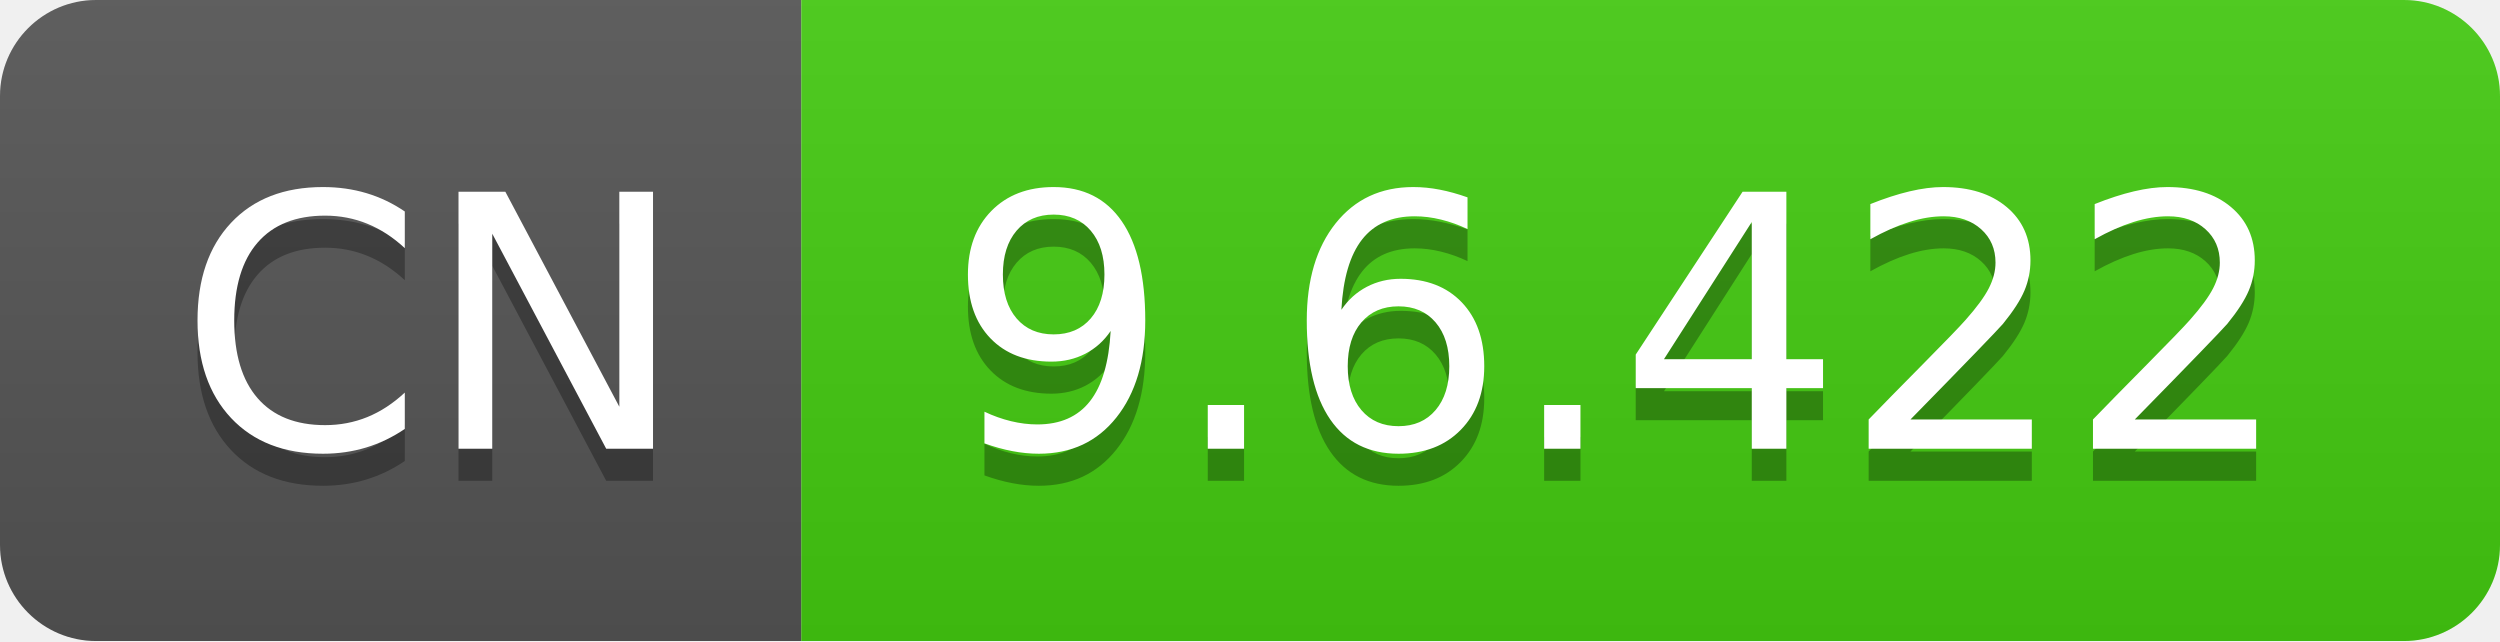
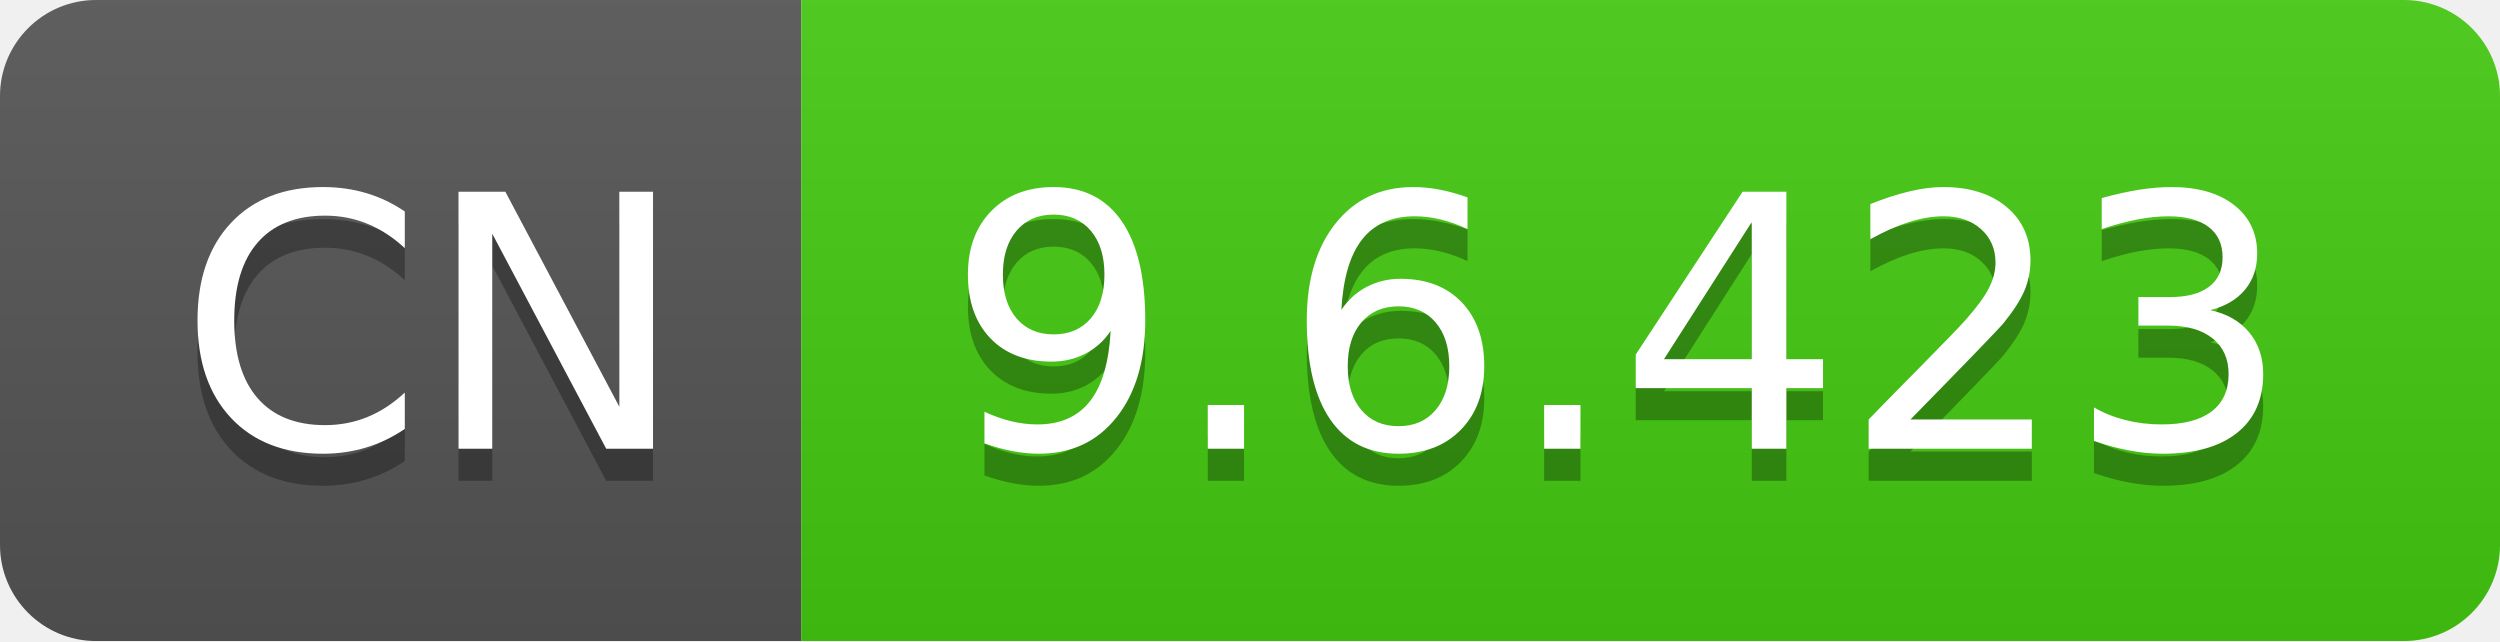
- <svg xmlns="http://www.w3.org/2000/svg" width="78" height="20" role="img" aria-label="CN: 9.6.422">
+ <svg xmlns="http://www.w3.org/2000/svg" width="78" height="20" role="img" aria-label="CN: 9.6.423">
  <linearGradient id="s" x2="0" y2="100%">
    <stop offset="0" stop-color="#bbb" stop-opacity=".1" />
    <stop offset="1" stop-opacity=".1" />
  </linearGradient>
  <clipPath id="r">
    <rect width="78" height="20" rx="3" fill="#fff" />
  </clipPath>
  <g clip-path="url(#r)">
    <rect width="25" height="20" fill="#555" />
    <rect x="25" width="53" height="20" fill="#4c1" />
    <rect width="78" height="20" fill="url(#s)" />
  </g>
  <g fill="#fff" text-anchor="middle" font-family="Verdana,Geneva,DejaVu Sans,sans-serif" text-rendering="geometricPrecision" font-size="110">
    <text aria-hidden="true" x="135" y="150" fill="#010101" fill-opacity=".3" transform="scale(.1)" textLength="150">CN</text>
    <text x="135" y="140" transform="scale(.1)" fill="#fff" textLength="150">CN</text>
-     <text aria-hidden="true" x="505" y="150" fill="#010101" fill-opacity=".3" transform="scale(.1)" textLength="430">9.6.422</text>
-     <text x="505" y="140" transform="scale(.1)" fill="#fff" textLength="430">9.6.422</text>
+     <text aria-hidden="true" x="505" y="150" fill="#010101" fill-opacity=".3" transform="scale(.1)" textLength="430">9.6.423</text>
+     <text x="505" y="140" transform="scale(.1)" fill="#fff" textLength="430">9.6.423</text>
  </g>
</svg>
